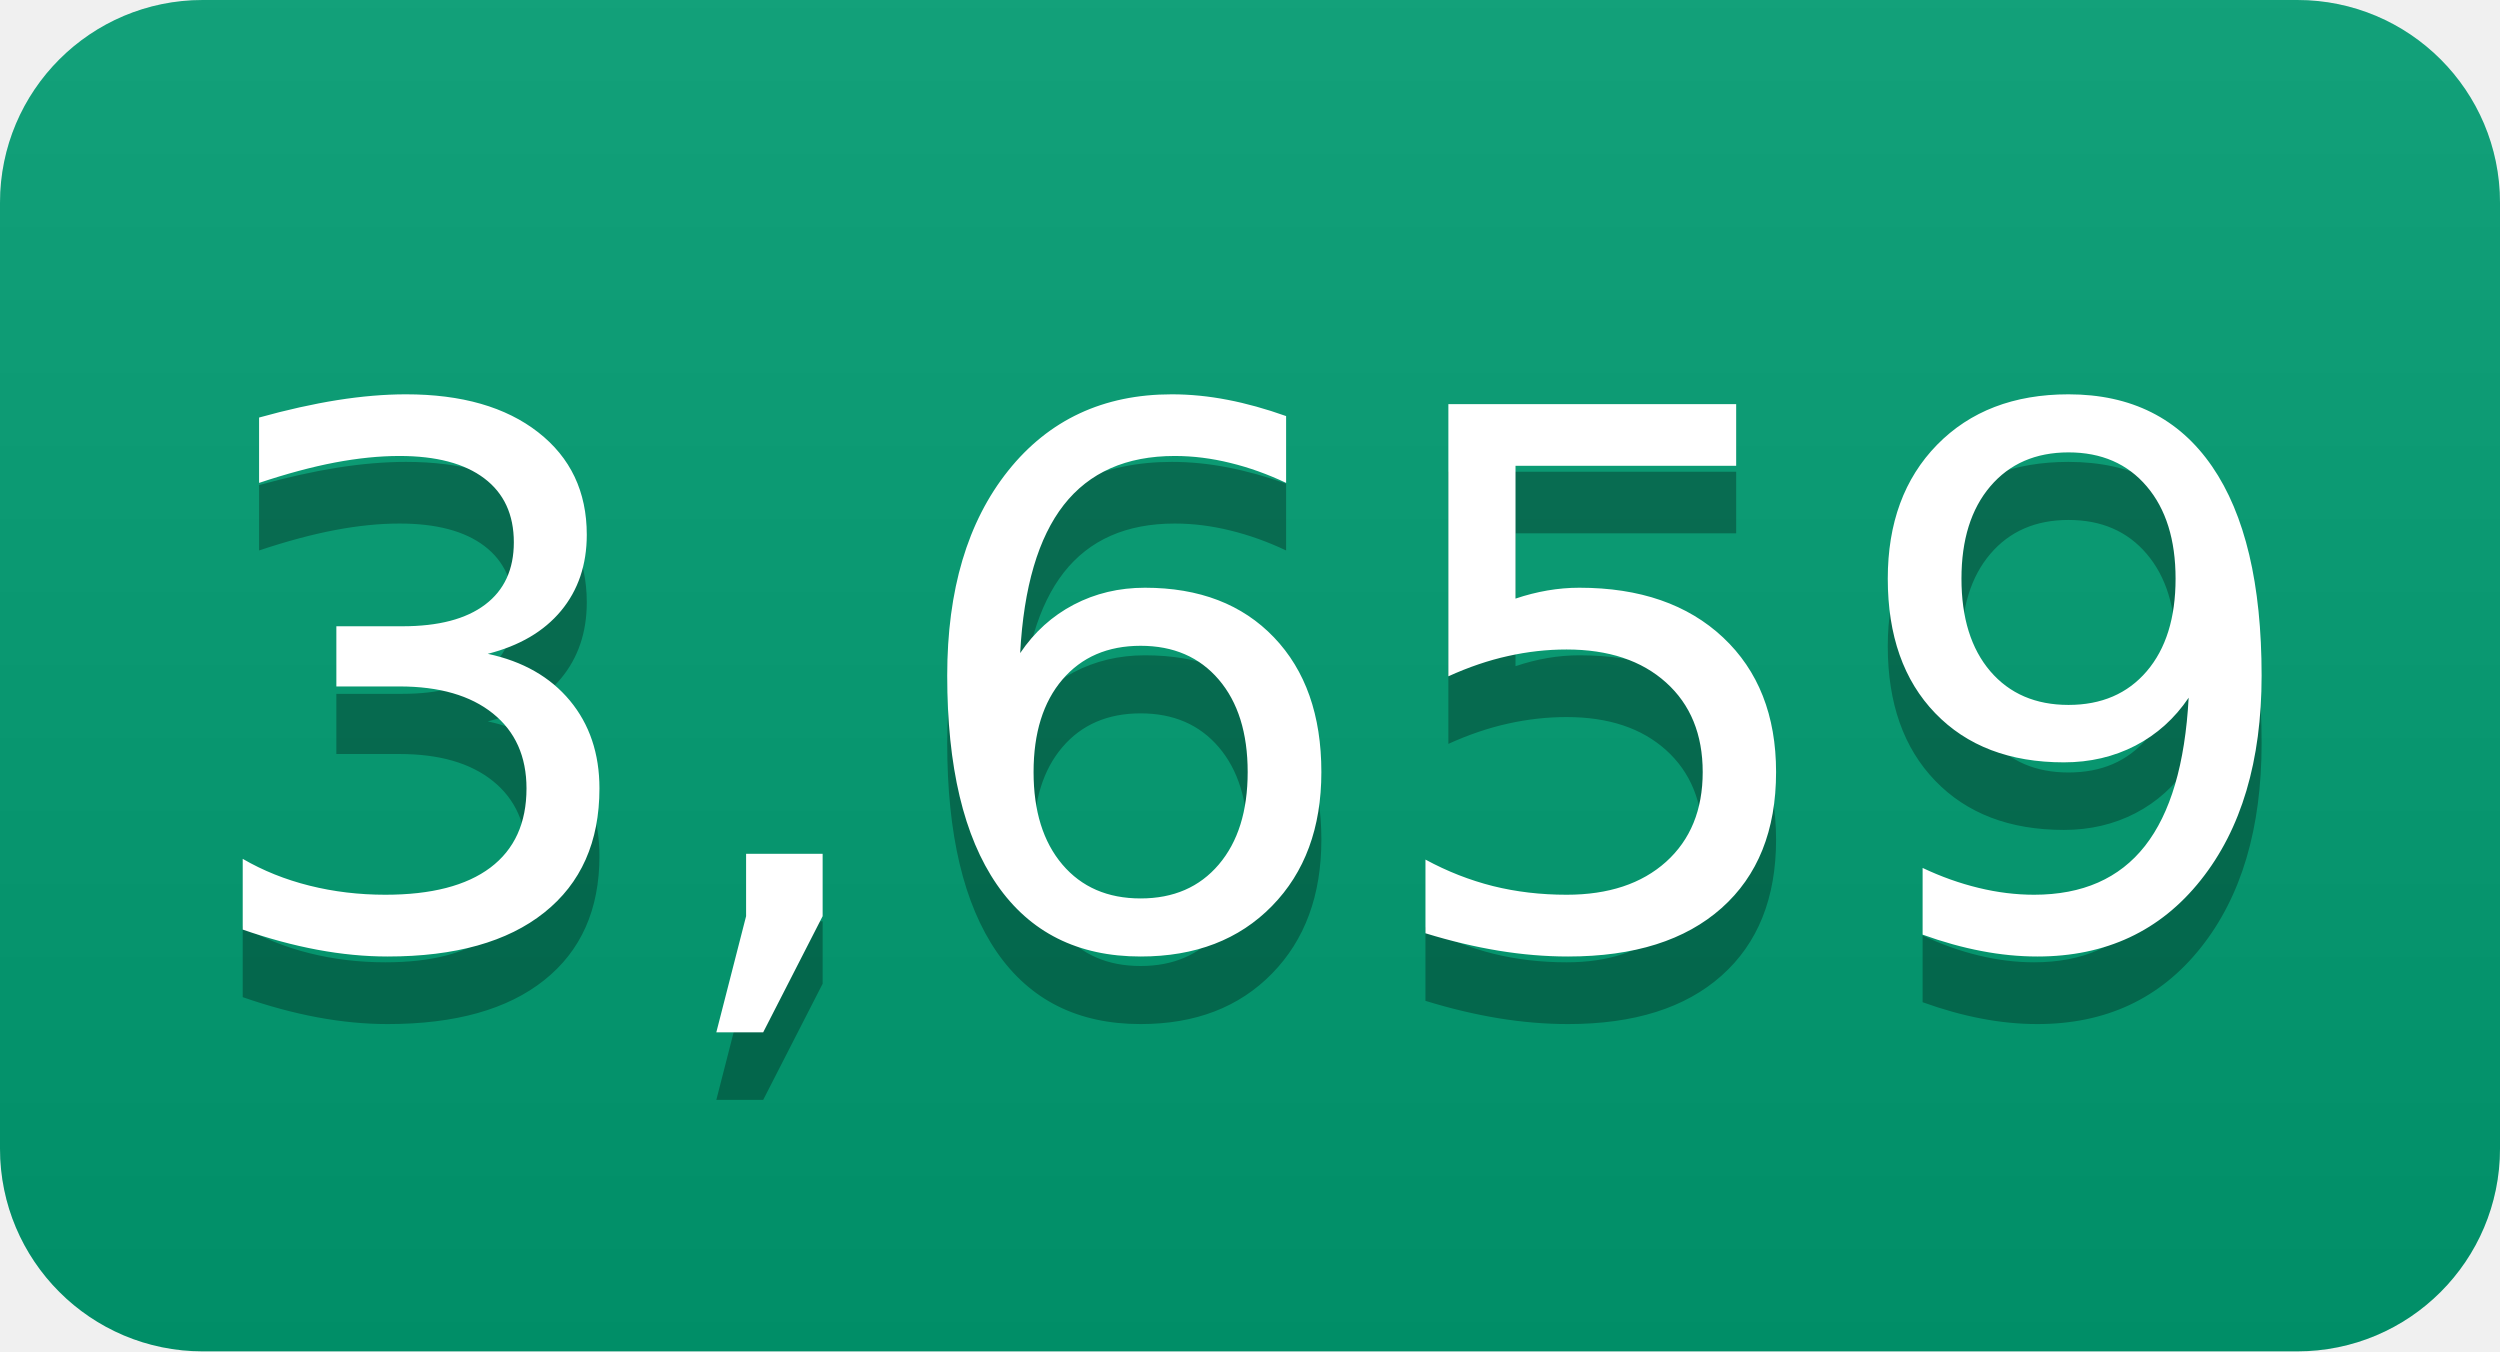
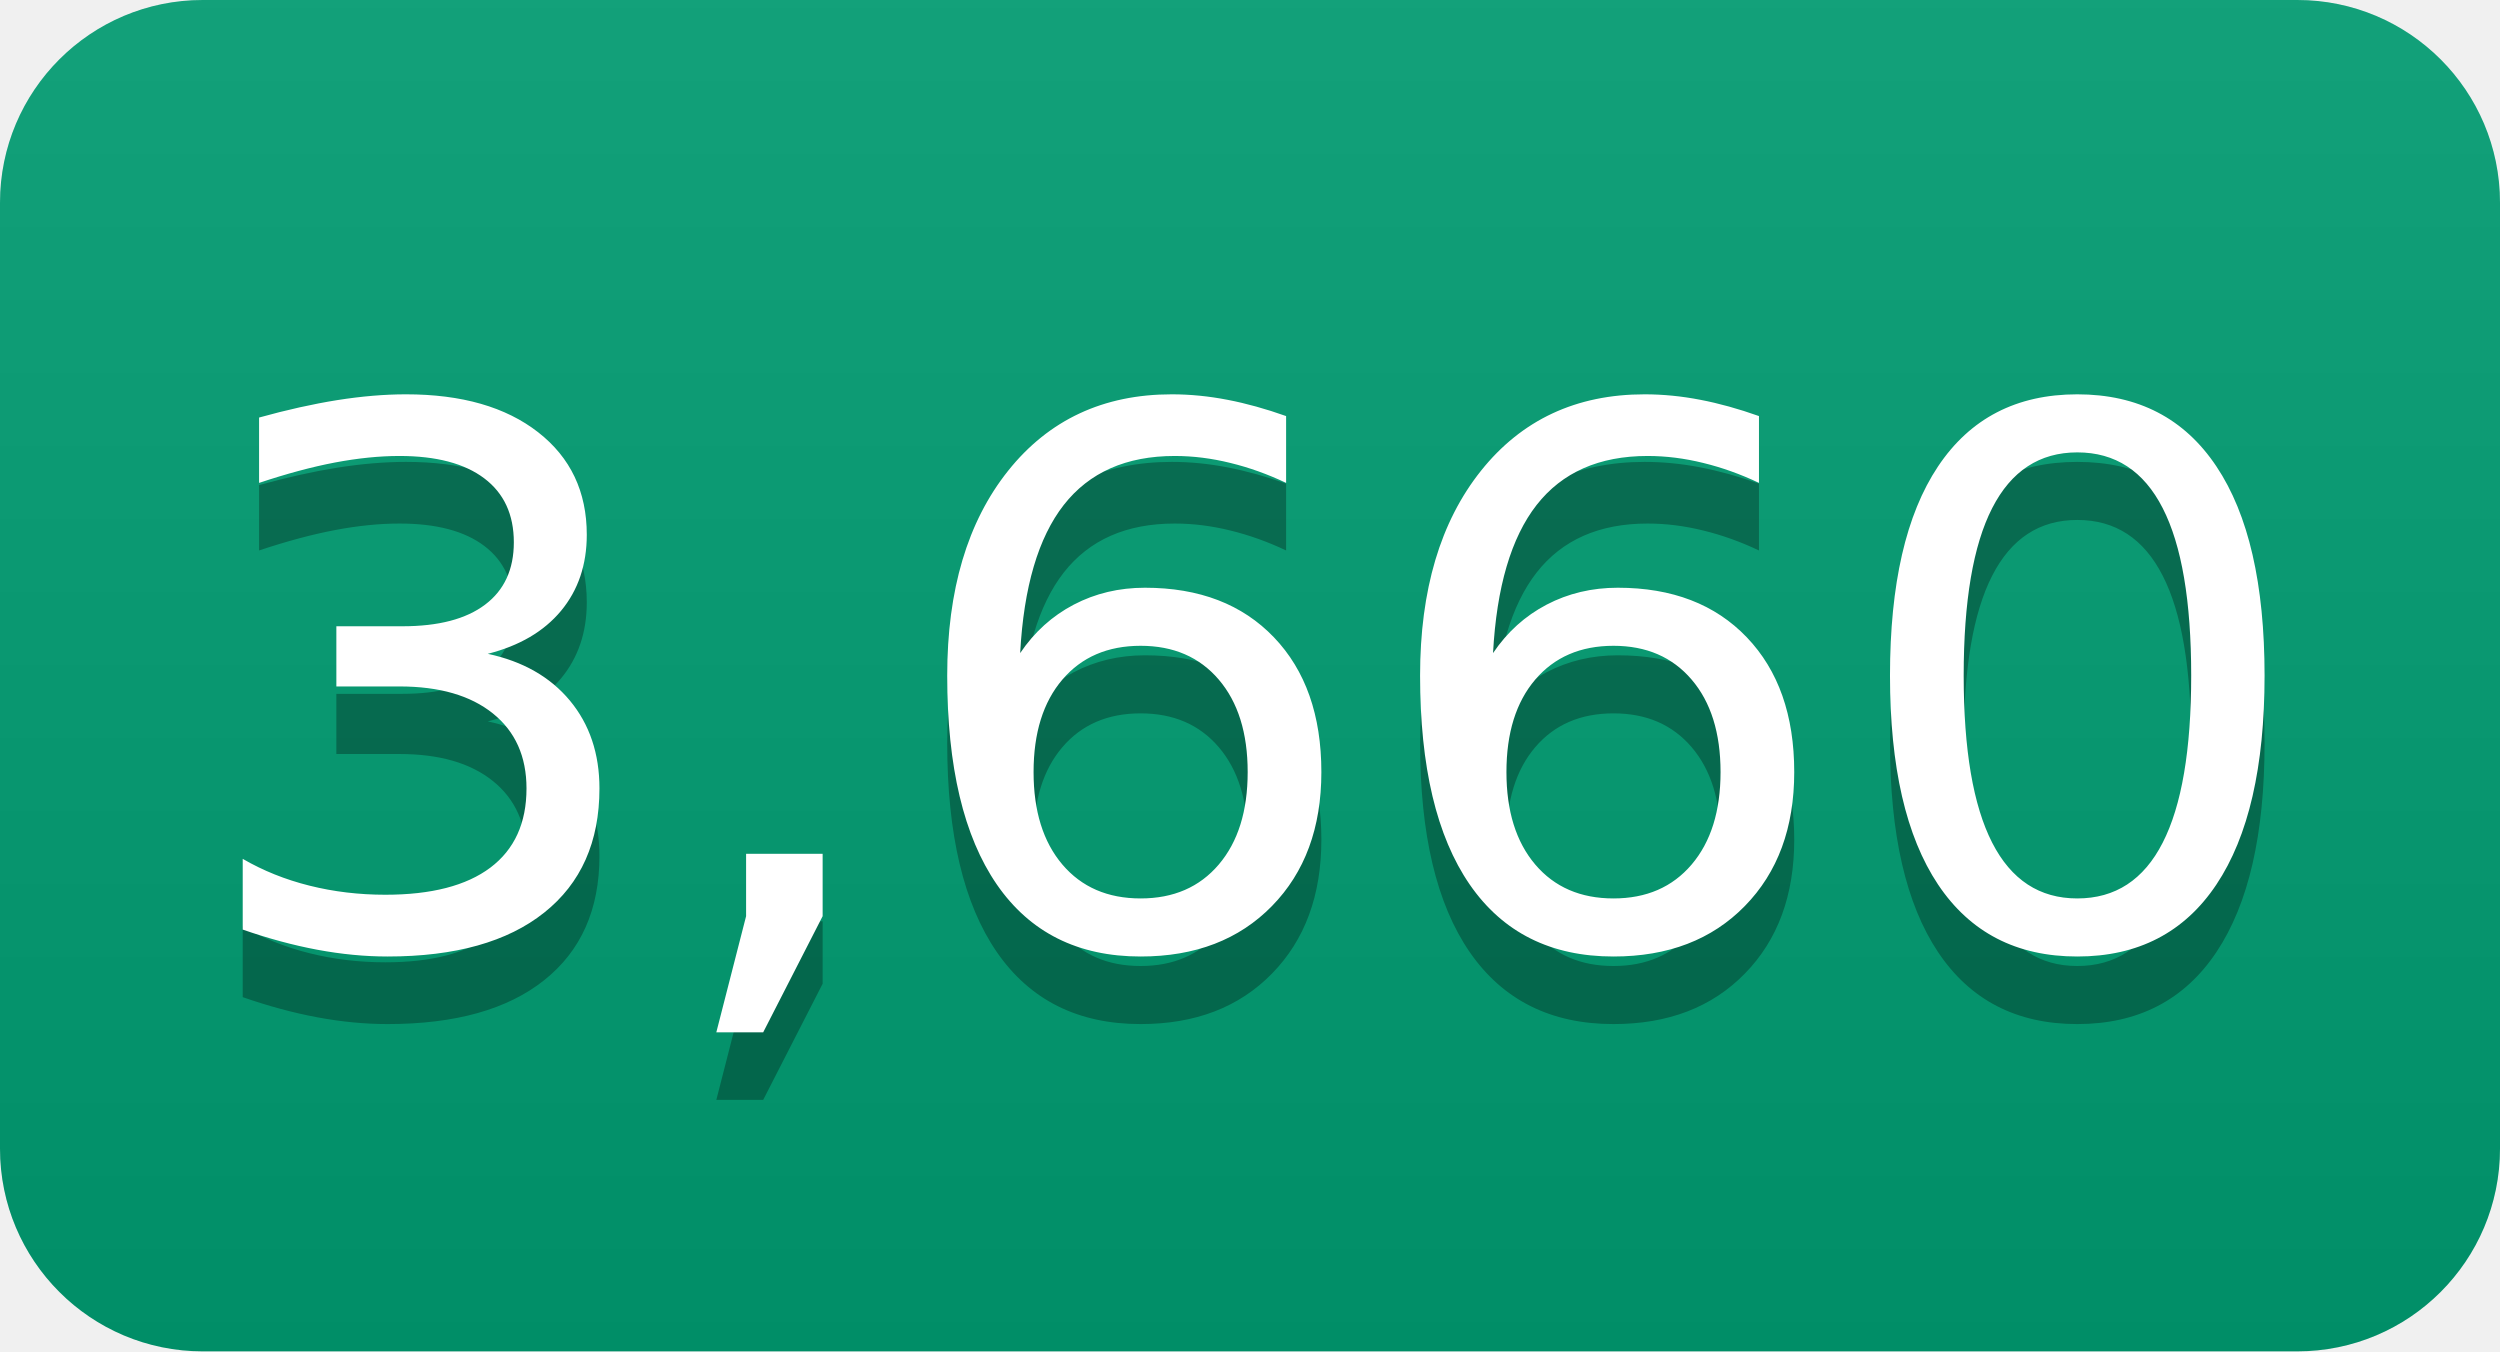
- <svg xmlns="http://www.w3.org/2000/svg" width="37" height="20" role="img" aria-label="3,659">
+ <svg xmlns="http://www.w3.org/2000/svg" width="37" height="20" role="img" aria-label="3,660">
  <linearGradient id="s" x2="0" y2="100%">
    <stop offset="0" stop-color="#bbb" stop-opacity=".1" />
    <stop offset="1" stop-opacity=".1" />
  </linearGradient>
  <clipPath id="r">
    <rect width="37" height="20" rx="3" fill="#fff" />
  </clipPath>
  <g clip-path="url(#r)">
    <rect width="0" height="20" fill="#009e73" />
    <rect x="0" width="37" height="20" fill="#009e73" />
    <rect width="37" height="20" fill="url(#s)" />
  </g>
  <g fill="#fff" text-anchor="middle" font-family="Verdana,Geneva,DejaVu Sans,sans-serif" text-rendering="geometricPrecision" font-size="110">
-     <text aria-hidden="true" x="185" y="150" fill="#010101" fill-opacity=".3" transform="scale(.1)" textLength="270">3,659</text>
-     <text x="185" y="140" transform="scale(.1)" fill="#fff" textLength="270">3,659</text>
+     <text aria-hidden="true" x="185" y="150" fill="#010101" fill-opacity=".3" transform="scale(.1)" textLength="270">3,660</text>
+     <text x="185" y="140" transform="scale(.1)" fill="#fff" textLength="270">3,660</text>
  </g>
</svg>
